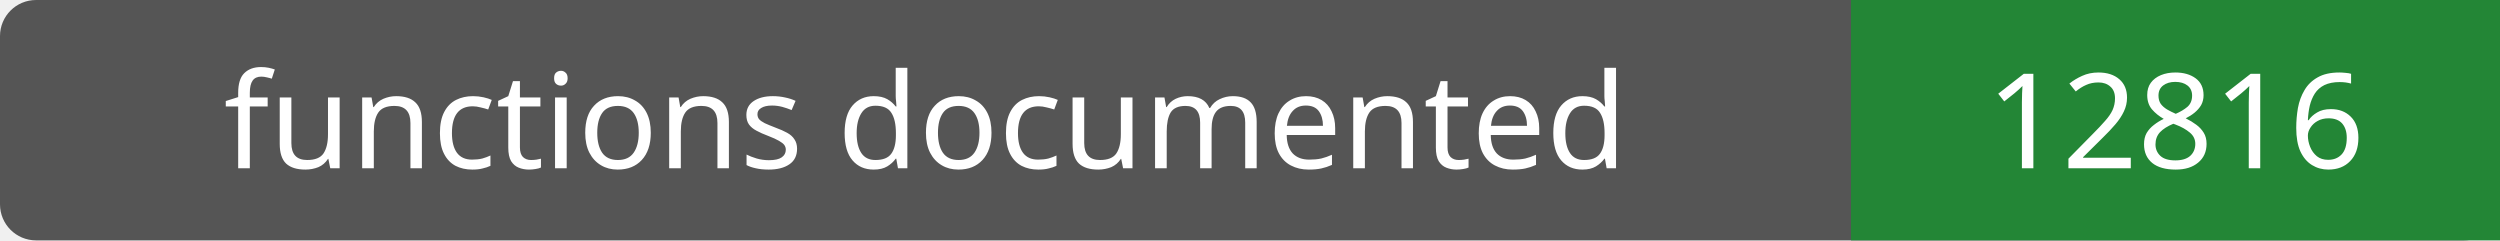
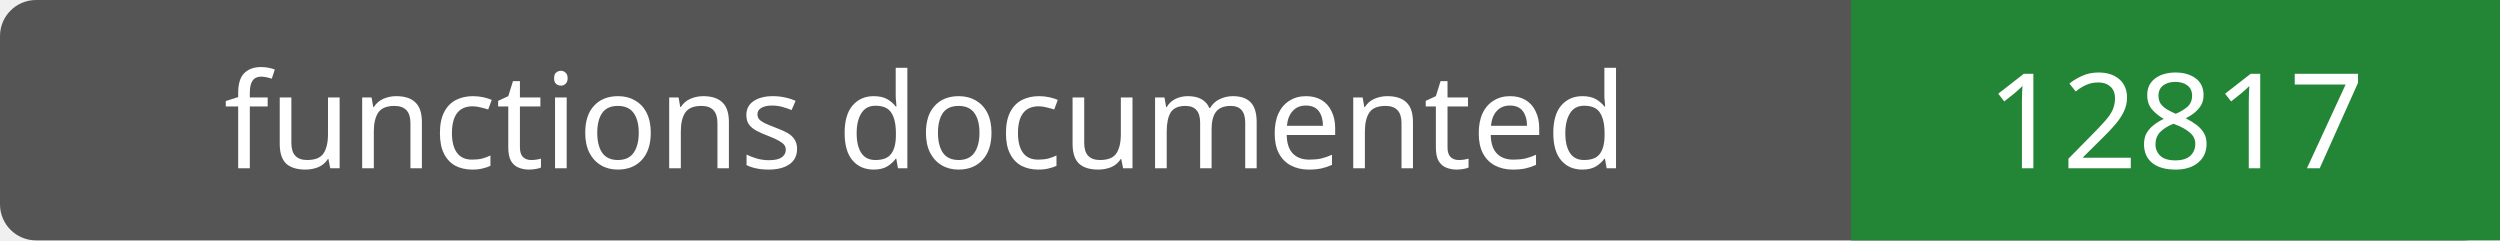
- <svg xmlns="http://www.w3.org/2000/svg" width="208" height="20" role="img" aria-label="functions documented: 12816">
+ <svg xmlns="http://www.w3.org/2000/svg" width="208" height="20" role="img" aria-label="functions documented: 12817">
  <rect width="208" height="20" rx="3" fill="#555" />
  <path fill="#238636" d="M154 0h54v20H154z" />
  <g fill="#fff" text-anchor="middle" font-family="Verdana,sans-serif" font-size="11">
    <text x="77.0" y="14">functions documented</text>
-     <text x="181.0" y="14">12816</text>
+     <text x="181.0" y="14">12817</text>
  </g>
</svg>
